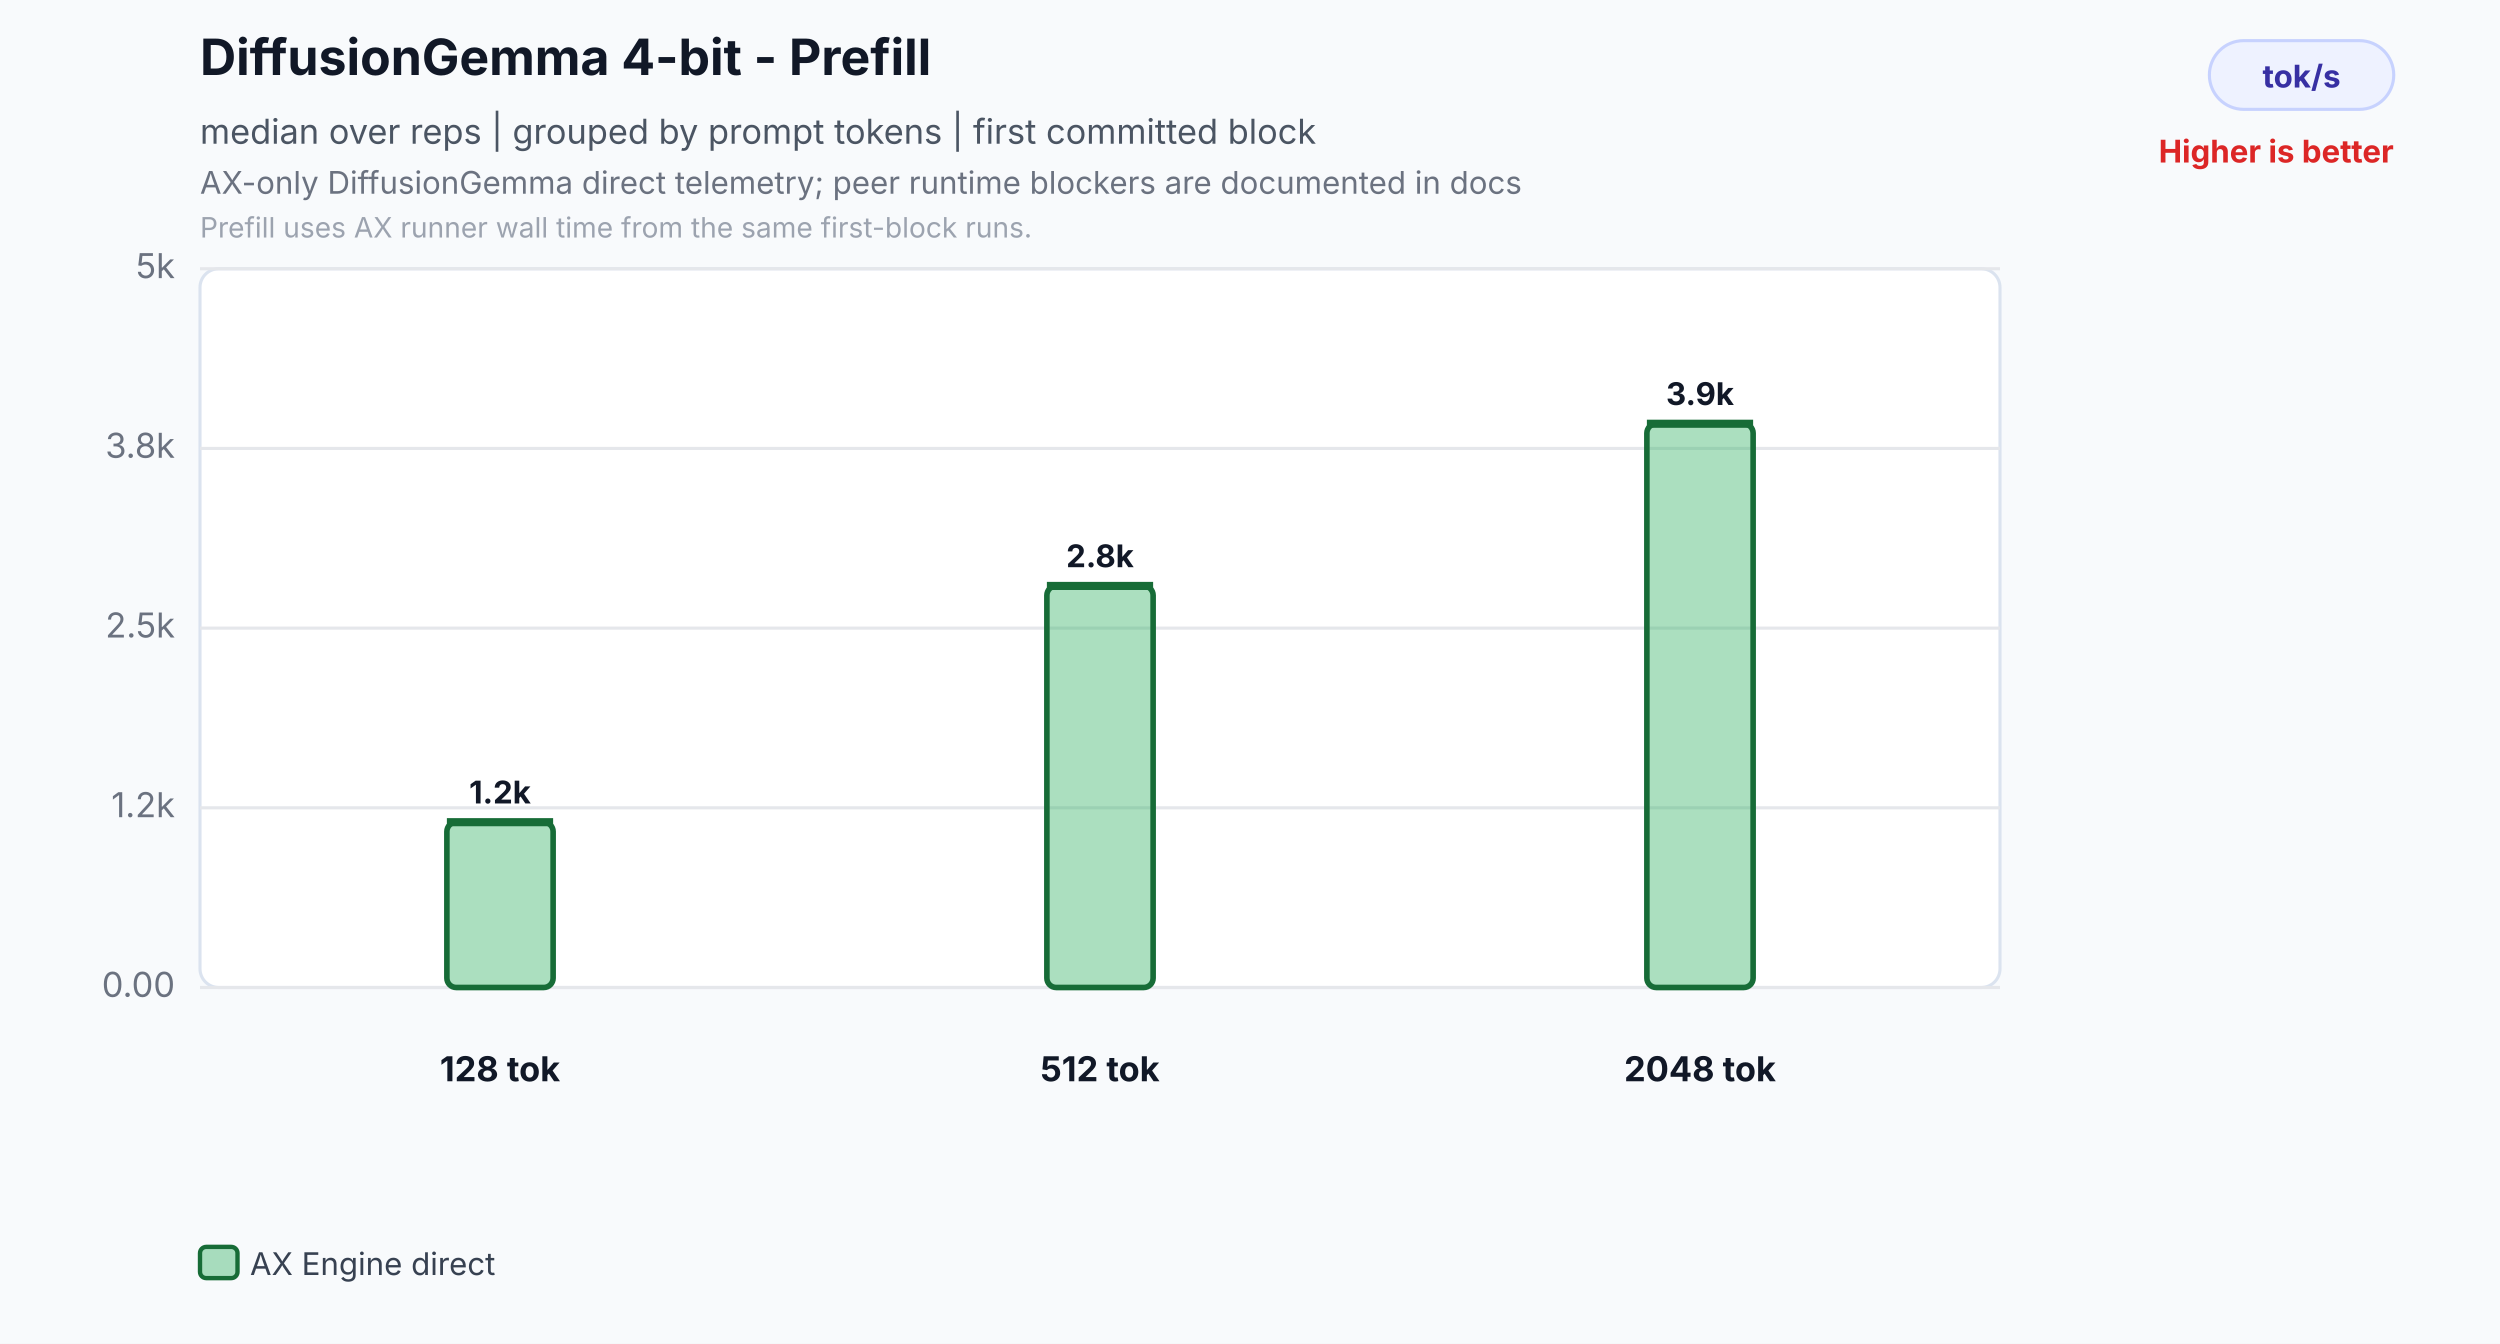
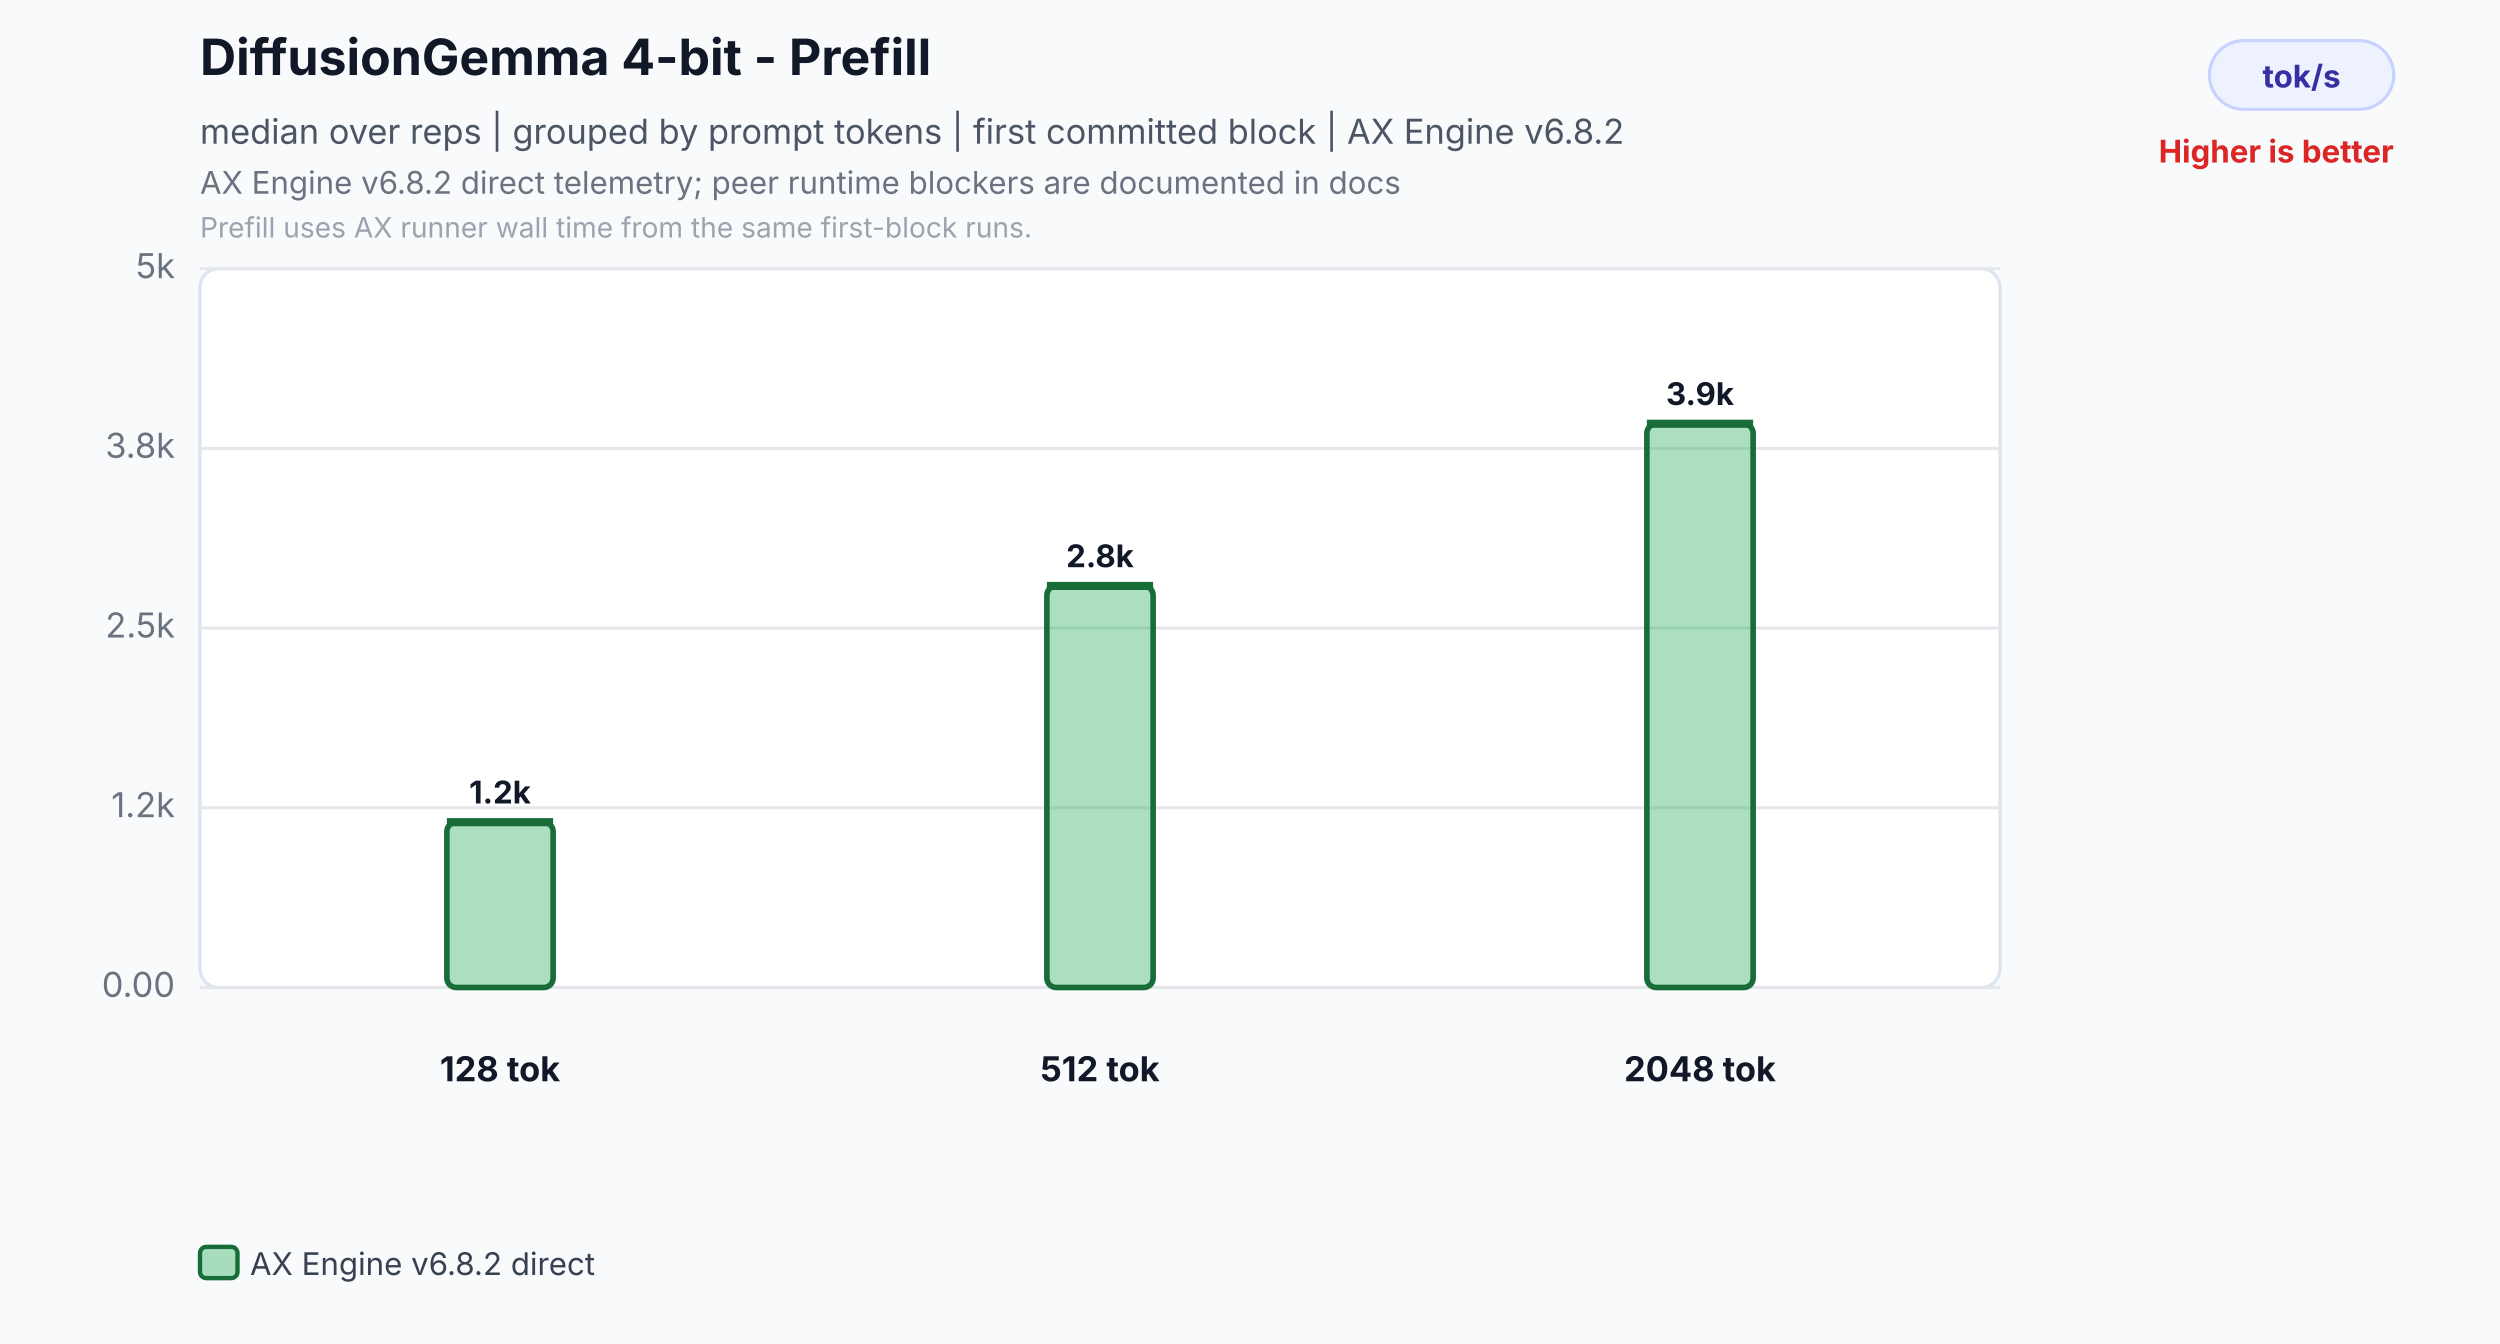
<svg xmlns="http://www.w3.org/2000/svg" width="800" height="430" viewBox="0 0 800 430" role="img" aria-labelledby="title desc">
  <rect width="800" height="430" fill="#f8fafc" />
  <text id="title" x="64" y="24" font-family="Inter,Segoe UI,Arial,sans-serif" font-size="16" font-weight="700" fill="#111827">DiffusionGemma 4-bit - Prefill</text>
-   <text x="64" y="46" font-family="Inter,Segoe UI,Arial,sans-serif" font-size="11" fill="#4b5563">median over reps | grouped by prompt tokens | first committed block</text>
-   <text id="desc" x="64" y="62" font-family="Inter,Segoe UI,Arial,sans-serif" font-size="10" fill="#6b7280">AX-only DiffusionGemma direct telemetry; peer runtime blockers are documented in docs</text>
+   <text x="64" y="46" font-family="Inter,Segoe UI,Arial,sans-serif" font-size="11" fill="#4b5563">median over reps | grouped by prompt tokens | first committed block | AX Engine v6.8.2</text>
+   <text id="desc" x="64" y="62" font-family="Inter,Segoe UI,Arial,sans-serif" font-size="10" fill="#6b7280">AX Engine v6.8.2 direct telemetry; peer runtime blockers are documented in docs</text>
  <text x="64" y="76" font-family="Inter,Segoe UI,Arial,sans-serif" font-size="9" fill="#9ca3af">Prefill uses AX runner wall time from the same first-block runs.</text>
  <rect x="707" y="13" width="59" height="22" rx="11" fill="#eef2ff" stroke="#c7d2fe" />
  <text x="736.5" y="28" text-anchor="middle" font-family="Inter,Segoe UI,Arial,sans-serif" font-size="10" font-weight="700" fill="#3730a3">tok/s</text>
  <text x="766" y="52" text-anchor="end" font-family="Inter,Segoe UI,Arial,sans-serif" font-size="10" font-weight="700" fill="#dc2626">Higher is better</text>
  <rect x="64" y="86" width="576" height="230" rx="6" fill="#ffffff" stroke="#dbe3ef" />
  <line x1="64" y1="316.0" x2="640" y2="316.0" stroke="#e5e7eb" stroke-width="1" />
  <text x="56" y="319.0" text-anchor="end" font-family="Inter,Segoe UI,Arial,sans-serif" font-size="11" fill="#6b7280">0.00</text>
  <line x1="64" y1="258.5" x2="640" y2="258.5" stroke="#e5e7eb" stroke-width="1" />
  <text x="56" y="261.5" text-anchor="end" font-family="Inter,Segoe UI,Arial,sans-serif" font-size="11" fill="#6b7280">1.2k</text>
  <line x1="64" y1="201.0" x2="640" y2="201.0" stroke="#e5e7eb" stroke-width="1" />
  <text x="56" y="204.0" text-anchor="end" font-family="Inter,Segoe UI,Arial,sans-serif" font-size="11" fill="#6b7280">2.5k</text>
  <line x1="64" y1="143.5" x2="640" y2="143.5" stroke="#e5e7eb" stroke-width="1" />
  <text x="56" y="146.5" text-anchor="end" font-family="Inter,Segoe UI,Arial,sans-serif" font-size="11" fill="#6b7280">3.8k</text>
  <line x1="64" y1="86.0" x2="640" y2="86.0" stroke="#e5e7eb" stroke-width="1" />
  <text x="56" y="89.0" text-anchor="end" font-family="Inter,Segoe UI,Arial,sans-serif" font-size="11" fill="#6b7280">5k</text>
  <rect x="143.0" y="263.1" width="34.0" height="52.9" rx="3" fill="#2eaf5f" fill-opacity="0.40" stroke="#176c37" stroke-width="1.8" />
  <line x1="143.0" y1="263.1" x2="177.0" y2="263.1" stroke="#176c37" stroke-width="2.6" />
  <text x="160.0" y="257.1" text-anchor="middle" font-family="Inter,Segoe UI,Arial,sans-serif" font-size="10" font-weight="700" fill="#111827">1.2k</text>
  <text x="160.0" y="346" text-anchor="middle" font-family="Inter,Segoe UI,Arial,sans-serif" font-size="11" font-weight="700" fill="#111827">128 tok</text>
  <rect x="335.0" y="187.5" width="34.0" height="128.5" rx="3" fill="#2eaf5f" fill-opacity="0.40" stroke="#176c37" stroke-width="1.8" />
  <line x1="335.0" y1="187.5" x2="369.0" y2="187.5" stroke="#176c37" stroke-width="2.6" />
  <text x="352.0" y="181.5" text-anchor="middle" font-family="Inter,Segoe UI,Arial,sans-serif" font-size="10" font-weight="700" fill="#111827">2.8k</text>
  <text x="352.0" y="346" text-anchor="middle" font-family="Inter,Segoe UI,Arial,sans-serif" font-size="11" font-weight="700" fill="#111827">512 tok</text>
  <rect x="527.0" y="135.6" width="34.0" height="180.4" rx="3" fill="#2eaf5f" fill-opacity="0.40" stroke="#176c37" stroke-width="1.8" />
  <line x1="527.0" y1="135.6" x2="561.0" y2="135.6" stroke="#176c37" stroke-width="2.6" />
  <text x="544.0" y="129.6" text-anchor="middle" font-family="Inter,Segoe UI,Arial,sans-serif" font-size="10" font-weight="700" fill="#111827">3.9k</text>
  <text x="544.0" y="346" text-anchor="middle" font-family="Inter,Segoe UI,Arial,sans-serif" font-size="11" font-weight="700" fill="#111827">2048 tok</text>
  <rect x="64.0" y="399" width="12" height="10" rx="2" fill="#2eaf5f" fill-opacity="0.40" stroke="#176c37" stroke-width="1.4" />
-   <text x="80.0" y="408" font-family="Inter,Segoe UI,Arial,sans-serif" font-size="10" fill="#374151">AX Engine direct</text>
+   <text x="80.0" y="408" font-family="Inter,Segoe UI,Arial,sans-serif" font-size="10" fill="#374151">AX Engine v6.8.2 direct</text>
</svg>
